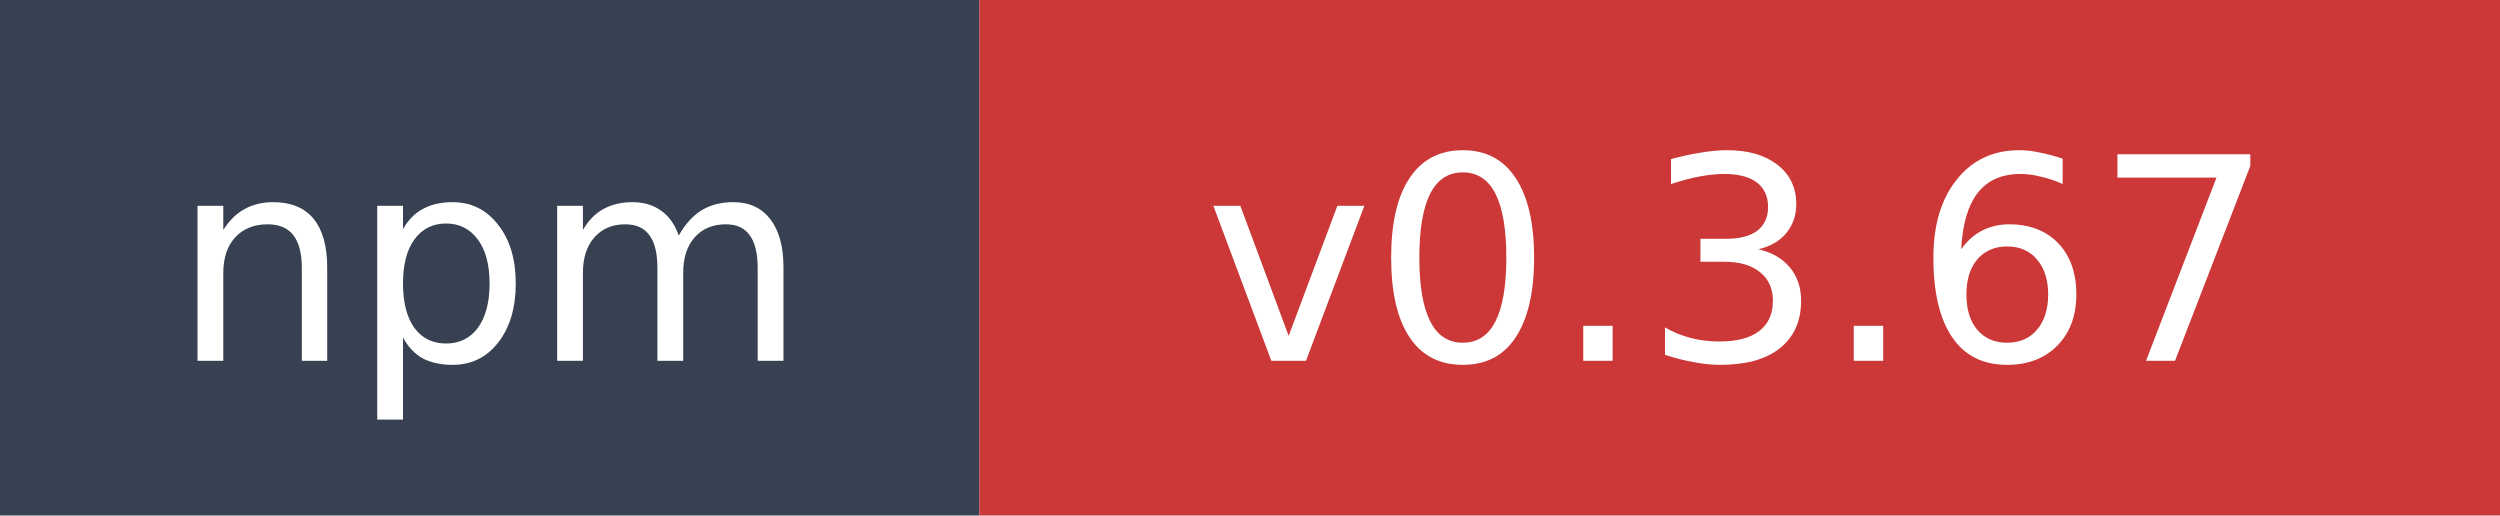
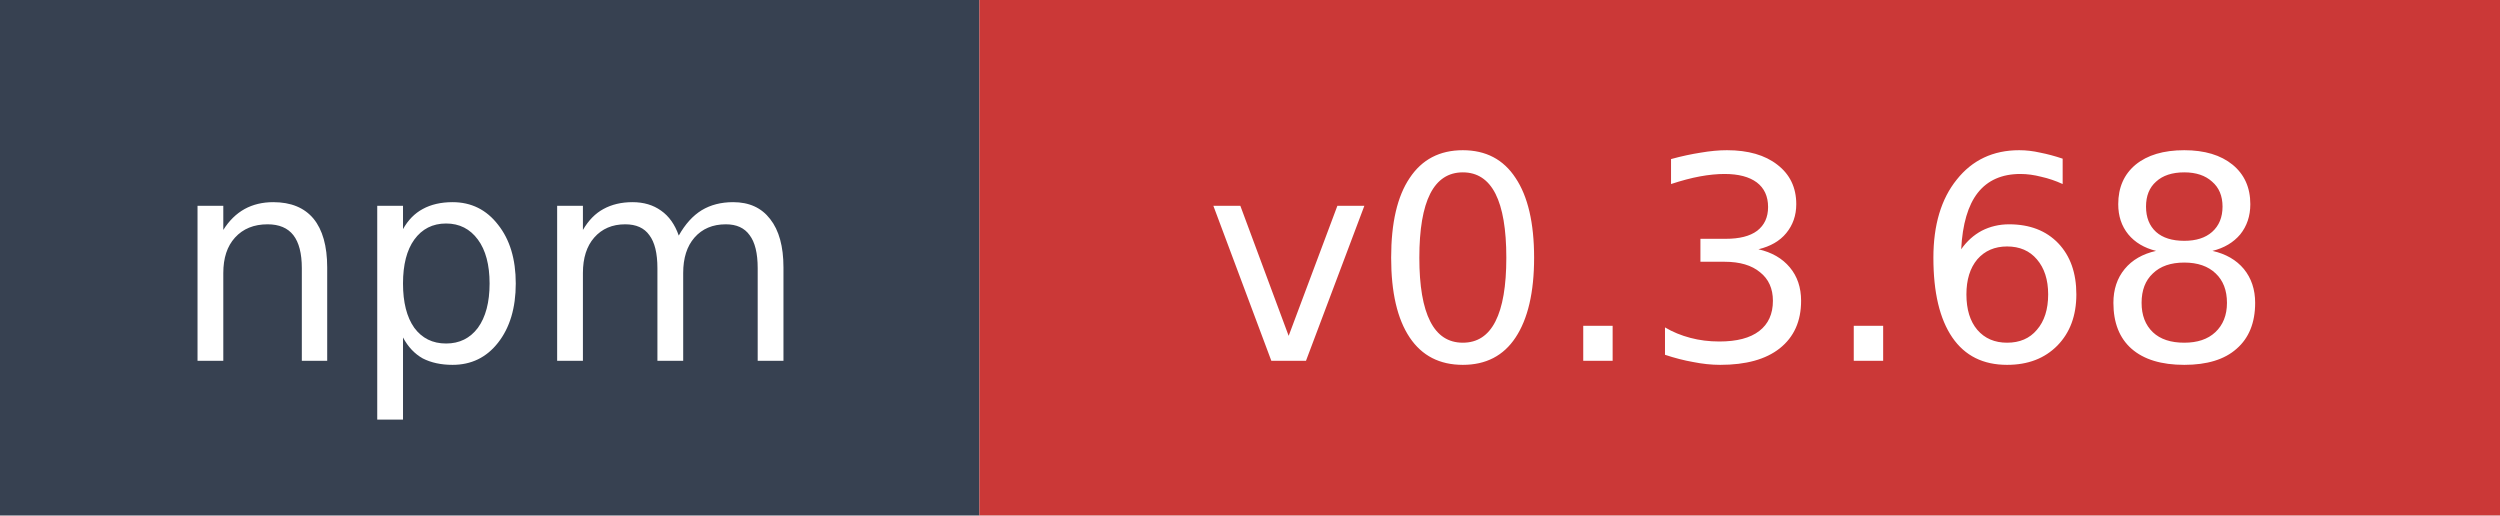
- <svg xmlns="http://www.w3.org/2000/svg" width="97" height="20" role="img" aria-label="npm: v0.3.67">
+ <svg xmlns="http://www.w3.org/2000/svg" width="97" height="20" role="img" aria-label="npm: v0.3.68">
  <rect width="38" height="20" fill="#374151" />
  <rect x="38" width="59" height="20" fill="#cb3837" />
  <text x="19" y="14" fill="#ffffff" font-family="Verdana,Geneva,DejaVu Sans,sans-serif" font-size="11" text-anchor="middle">npm</text>
-   <text x="67.5" y="14" fill="#ffffff" font-family="Verdana,Geneva,DejaVu Sans,sans-serif" font-size="11" text-anchor="middle">v0.3.67</text>
+   <text x="67.5" y="14" fill="#ffffff" font-family="Verdana,Geneva,DejaVu Sans,sans-serif" font-size="11" text-anchor="middle">v0.3.68</text>
</svg>
